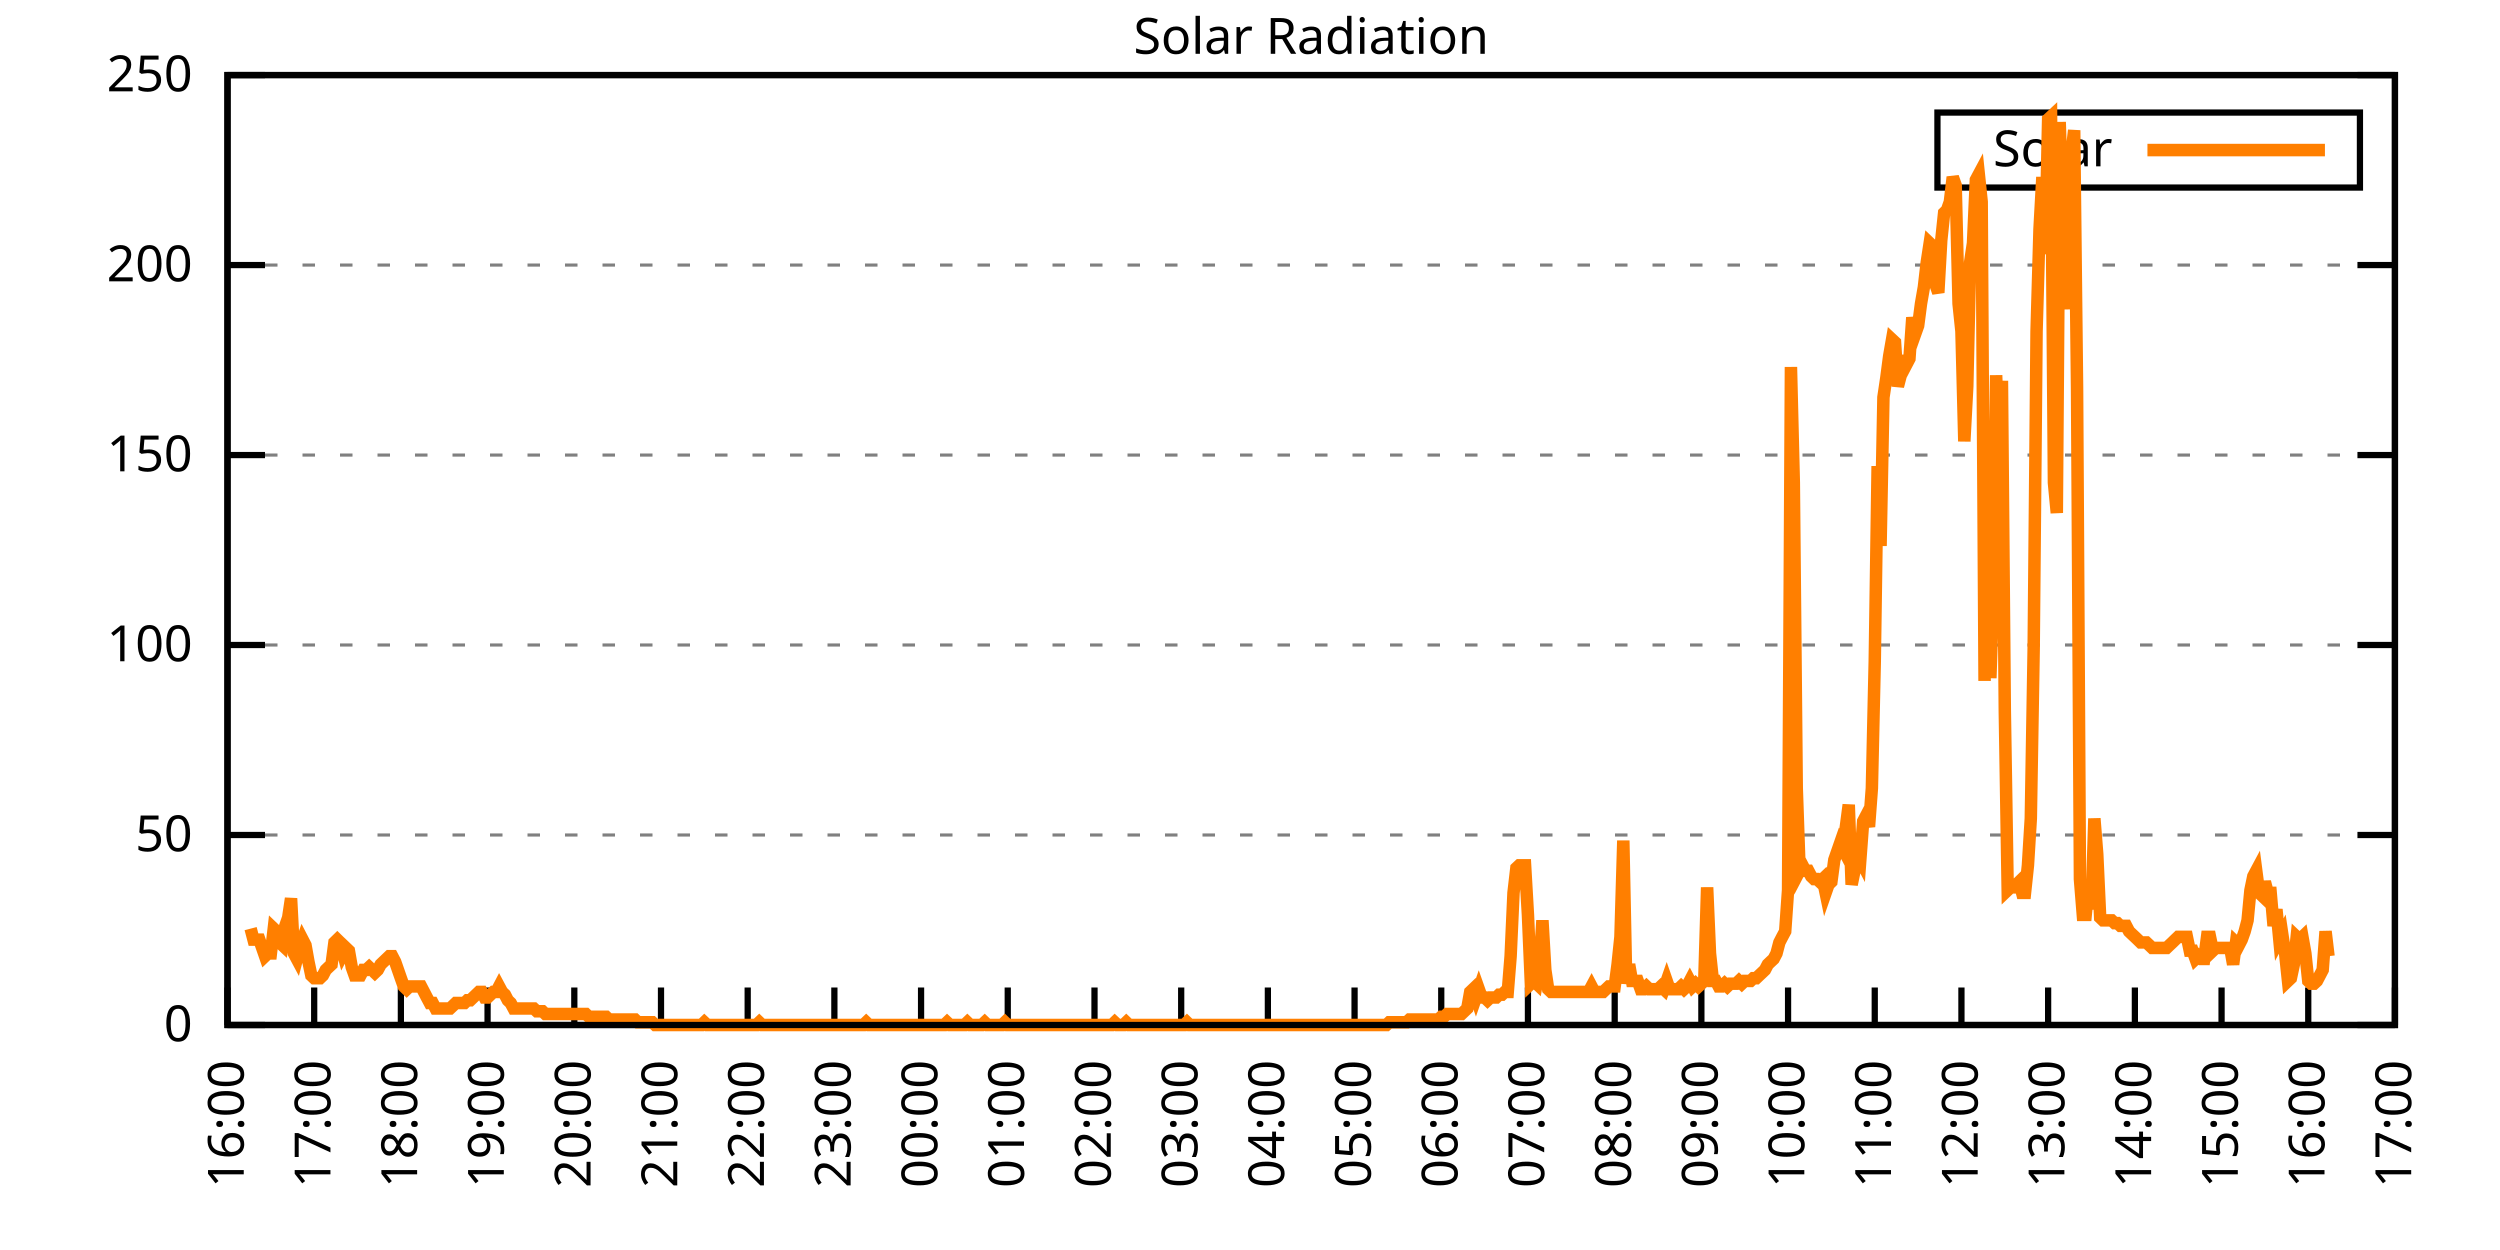
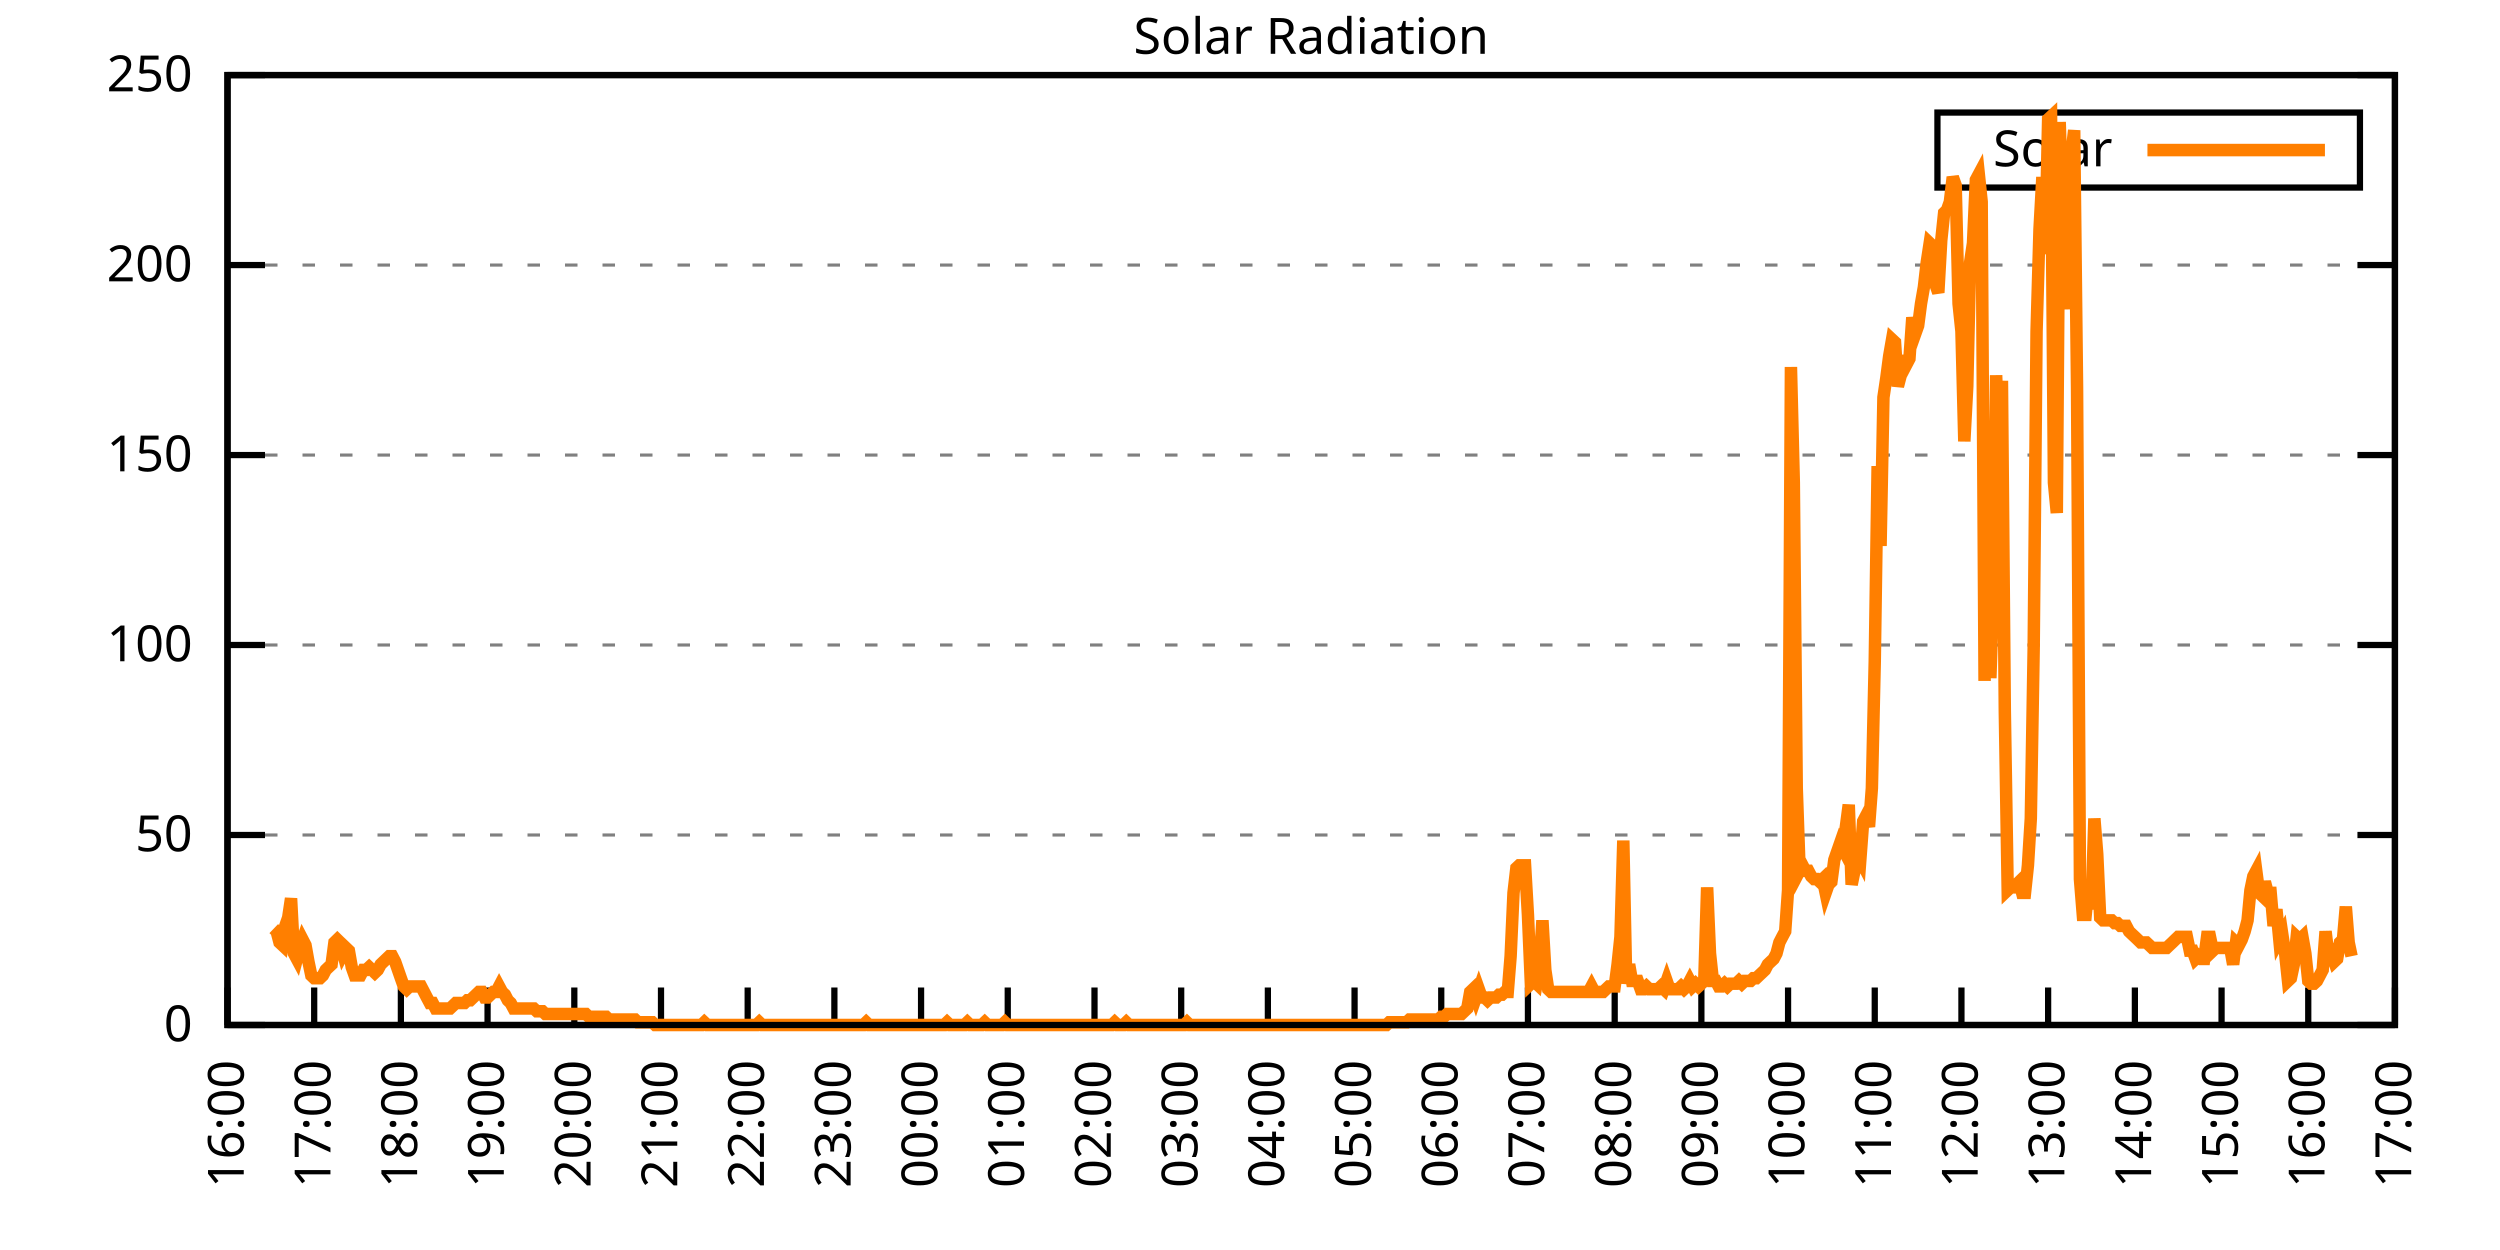
<svg xmlns="http://www.w3.org/2000/svg" xmlns:xlink="http://www.w3.org/1999/xlink" width="400" height="200" viewBox="0 0 400 200">
  <g id="gnuplot_canvas">
    <rect x="0" y="0" width="400" height="200" fill="none" />
    <defs>
      <circle id="gpDot" r="0.5" stroke-width="0.5" stroke="currentColor" />
      <path id="gpPt0" stroke-width="0.333" stroke="currentColor" d="M-1,0 h2 M0,-1 v2" />
      <path id="gpPt1" stroke-width="0.333" stroke="currentColor" d="M-1,-1 L1,1 M1,-1 L-1,1" />
      <path id="gpPt2" stroke-width="0.333" stroke="currentColor" d="M-1,0 L1,0 M0,-1 L0,1 M-1,-1 L1,1 M-1,1 L1,-1" />
      <rect id="gpPt3" stroke-width="0.333" stroke="currentColor" x="-1" y="-1" width="2" height="2" />
      <rect id="gpPt4" stroke-width="0.333" stroke="currentColor" fill="currentColor" x="-1" y="-1" width="2" height="2" />
      <circle id="gpPt5" stroke-width="0.333" stroke="currentColor" cx="0" cy="0" r="1" />
      <use xlink:href="#gpPt5" id="gpPt6" fill="currentColor" stroke="none" />
      <path id="gpPt7" stroke-width="0.333" stroke="currentColor" d="M0,-1.33 L-1.33,0.67 L1.33,0.67 z" />
      <use xlink:href="#gpPt7" id="gpPt8" fill="currentColor" stroke="none" />
      <use xlink:href="#gpPt7" id="gpPt9" stroke="currentColor" transform="rotate(180)" />
      <use xlink:href="#gpPt9" id="gpPt10" fill="currentColor" stroke="none" />
      <use xlink:href="#gpPt3" id="gpPt11" stroke="currentColor" transform="rotate(45)" />
      <use xlink:href="#gpPt11" id="gpPt12" fill="currentColor" stroke="none" />
      <path id="gpPt13" stroke-width="0.333" stroke="currentColor" d="M0,1.330 L1.265,0.411 L0.782,-1.067 L-0.782,-1.076 L-1.265,0.411 z" />
      <use xlink:href="#gpPt13" id="gpPt14" fill="currentColor" stroke="none" />
      <filter id="textbox" filterUnits="objectBoundingBox" x="0" y="0" height="1" width="1">
        <feFlood flood-color="white" flood-opacity="1" result="bgnd" />
        <feComposite in="SourceGraphic" in2="bgnd" operator="atop" />
      </filter>
      <filter id="greybox" filterUnits="objectBoundingBox" x="0" y="0" height="1" width="1">
        <feFlood flood-color="lightgrey" flood-opacity="1" result="grey" />
        <feComposite in="SourceGraphic" in2="grey" operator="atop" />
      </filter>
    </defs>
    <g fill="none" color="white" stroke="currentColor" stroke-width="1.00" stroke-linecap="butt" stroke-linejoin="miter">
</g>
    <g fill="none" color="black" stroke="currentColor" stroke-width="1.00" stroke-linecap="butt" stroke-linejoin="miter">
      <g stroke="none" shape-rendering="crispEdges">
        <polygon fill="rgb(255, 255, 255)" points="36.40,164.00 383.18,164.00 383.18,12.02 36.40,12.02 " />
      </g>
    </g>
    <g fill="none" color="black" stroke="currentColor" stroke-width="1.00" stroke-linecap="butt" stroke-linejoin="miter">
</g>
    <g fill="none" color="black" stroke="black" stroke-width="0.50" stroke-linecap="butt" stroke-linejoin="miter">
</g>
    <g fill="none" color="gray" stroke="currentColor" stroke-width="0.50" stroke-linecap="butt" stroke-linejoin="miter">
      <path stroke="gray" stroke-dasharray="2,4" class="gridline" d="M36.40,164.00 L383.19,164.00  " />
    </g>
    <g fill="none" color="gray" stroke="gray" stroke-width="1.00" stroke-linecap="butt" stroke-linejoin="miter">
</g>
    <g fill="none" color="black" stroke="currentColor" stroke-width="1.00" stroke-linecap="butt" stroke-linejoin="miter">
      <path stroke="black" d="M36.40,164.00 L42.40,164.00 M383.19,164.00 L377.19,164.00  " />
      <g transform="translate(30.80,166.60)" stroke="none" fill="black" font-family="Sans" font-size="8.00" text-anchor="end">
        <text>
          <tspan font-family="Sans"> 0</tspan>
        </text>
      </g>
    </g>
    <g fill="none" color="black" stroke="currentColor" stroke-width="1.00" stroke-linecap="butt" stroke-linejoin="miter">
</g>
    <g fill="none" color="black" stroke="black" stroke-width="0.50" stroke-linecap="butt" stroke-linejoin="miter">
</g>
    <g fill="none" color="gray" stroke="currentColor" stroke-width="0.50" stroke-linecap="butt" stroke-linejoin="miter">
      <path stroke="gray" stroke-dasharray="2,4" class="gridline" d="M36.40,133.60 L383.19,133.60  " />
    </g>
    <g fill="none" color="gray" stroke="gray" stroke-width="1.00" stroke-linecap="butt" stroke-linejoin="miter">
</g>
    <g fill="none" color="black" stroke="currentColor" stroke-width="1.00" stroke-linecap="butt" stroke-linejoin="miter">
      <path stroke="black" d="M36.40,133.60 L42.40,133.60 M383.19,133.60 L377.19,133.60  " />
      <g transform="translate(30.80,136.20)" stroke="none" fill="black" font-family="Sans" font-size="8.00" text-anchor="end">
        <text>
          <tspan font-family="Sans"> 50</tspan>
        </text>
      </g>
    </g>
    <g fill="none" color="black" stroke="currentColor" stroke-width="1.00" stroke-linecap="butt" stroke-linejoin="miter">
</g>
    <g fill="none" color="black" stroke="black" stroke-width="0.50" stroke-linecap="butt" stroke-linejoin="miter">
</g>
    <g fill="none" color="gray" stroke="currentColor" stroke-width="0.50" stroke-linecap="butt" stroke-linejoin="miter">
      <path stroke="gray" stroke-dasharray="2,4" class="gridline" d="M36.40,103.20 L383.19,103.20  " />
    </g>
    <g fill="none" color="gray" stroke="gray" stroke-width="1.00" stroke-linecap="butt" stroke-linejoin="miter">
</g>
    <g fill="none" color="black" stroke="currentColor" stroke-width="1.00" stroke-linecap="butt" stroke-linejoin="miter">
      <path stroke="black" d="M36.40,103.20 L42.40,103.20 M383.19,103.20 L377.19,103.20  " />
      <g transform="translate(30.80,105.80)" stroke="none" fill="black" font-family="Sans" font-size="8.00" text-anchor="end">
        <text>
          <tspan font-family="Sans"> 100</tspan>
        </text>
      </g>
    </g>
    <g fill="none" color="black" stroke="currentColor" stroke-width="1.00" stroke-linecap="butt" stroke-linejoin="miter">
</g>
    <g fill="none" color="black" stroke="black" stroke-width="0.50" stroke-linecap="butt" stroke-linejoin="miter">
</g>
    <g fill="none" color="gray" stroke="currentColor" stroke-width="0.50" stroke-linecap="butt" stroke-linejoin="miter">
      <path stroke="gray" stroke-dasharray="2,4" class="gridline" d="M36.40,72.81 L383.19,72.81  " />
    </g>
    <g fill="none" color="gray" stroke="gray" stroke-width="1.00" stroke-linecap="butt" stroke-linejoin="miter">
</g>
    <g fill="none" color="black" stroke="currentColor" stroke-width="1.00" stroke-linecap="butt" stroke-linejoin="miter">
      <path stroke="black" d="M36.40,72.81 L42.40,72.81 M383.19,72.81 L377.19,72.81  " />
      <g transform="translate(30.80,75.41)" stroke="none" fill="black" font-family="Sans" font-size="8.00" text-anchor="end">
        <text>
          <tspan font-family="Sans"> 150</tspan>
        </text>
      </g>
    </g>
    <g fill="none" color="black" stroke="currentColor" stroke-width="1.00" stroke-linecap="butt" stroke-linejoin="miter">
</g>
    <g fill="none" color="black" stroke="black" stroke-width="0.50" stroke-linecap="butt" stroke-linejoin="miter">
</g>
    <g fill="none" color="gray" stroke="currentColor" stroke-width="0.50" stroke-linecap="butt" stroke-linejoin="miter">
      <path stroke="gray" stroke-dasharray="2,4" class="gridline" d="M36.40,42.41 L383.19,42.41  " />
    </g>
    <g fill="none" color="gray" stroke="gray" stroke-width="1.00" stroke-linecap="butt" stroke-linejoin="miter">
</g>
    <g fill="none" color="black" stroke="currentColor" stroke-width="1.00" stroke-linecap="butt" stroke-linejoin="miter">
      <path stroke="black" d="M36.40,42.41 L42.40,42.41 M383.19,42.41 L377.19,42.41  " />
      <g transform="translate(30.80,45.01)" stroke="none" fill="black" font-family="Sans" font-size="8.00" text-anchor="end">
        <text>
          <tspan font-family="Sans"> 200</tspan>
        </text>
      </g>
    </g>
    <g fill="none" color="black" stroke="currentColor" stroke-width="1.00" stroke-linecap="butt" stroke-linejoin="miter">
</g>
    <g fill="none" color="black" stroke="black" stroke-width="0.50" stroke-linecap="butt" stroke-linejoin="miter">
</g>
    <g fill="none" color="gray" stroke="currentColor" stroke-width="0.50" stroke-linecap="butt" stroke-linejoin="miter">
      <path stroke="gray" stroke-dasharray="2,4" class="gridline" d="M36.40,12.01 L383.19,12.01  " />
    </g>
    <g fill="none" color="gray" stroke="gray" stroke-width="1.00" stroke-linecap="butt" stroke-linejoin="miter">
</g>
    <g fill="none" color="black" stroke="currentColor" stroke-width="1.00" stroke-linecap="butt" stroke-linejoin="miter">
      <path stroke="black" d="M36.40,12.01 L42.40,12.01 M383.19,12.01 L377.19,12.01  " />
      <g transform="translate(30.80,14.61)" stroke="none" fill="black" font-family="Sans" font-size="8.00" text-anchor="end">
        <text>
          <tspan font-family="Sans"> 250</tspan>
        </text>
      </g>
    </g>
    <g fill="none" color="black" stroke="currentColor" stroke-width="1.00" stroke-linecap="butt" stroke-linejoin="miter">
      <path stroke="black" d="M36.40,164.00 L36.40,158.00  " />
      <g transform="translate(39.00,169.60) rotate(270.00)" stroke="none" fill="black" font-family="Sans" font-size="8.00" text-anchor="end">
        <text>
          <tspan font-family="Sans">16:00</tspan>
        </text>
      </g>
    </g>
    <g fill="none" color="black" stroke="currentColor" stroke-width="1.00" stroke-linecap="butt" stroke-linejoin="miter">
      <path stroke="black" d="M50.27,164.00 L50.27,158.00  " />
      <g transform="translate(52.87,169.60) rotate(270.00)" stroke="none" fill="black" font-family="Sans" font-size="8.00" text-anchor="end">
        <text>
          <tspan font-family="Sans">17:00</tspan>
        </text>
      </g>
    </g>
    <g fill="none" color="black" stroke="currentColor" stroke-width="1.00" stroke-linecap="butt" stroke-linejoin="miter">
      <path stroke="black" d="M64.14,164.00 L64.14,158.00  " />
      <g transform="translate(66.74,169.60) rotate(270.00)" stroke="none" fill="black" font-family="Sans" font-size="8.00" text-anchor="end">
        <text>
          <tspan font-family="Sans">18:00</tspan>
        </text>
      </g>
    </g>
    <g fill="none" color="black" stroke="currentColor" stroke-width="1.00" stroke-linecap="butt" stroke-linejoin="miter">
      <path stroke="black" d="M78.01,164.00 L78.01,158.00  " />
      <g transform="translate(80.61,169.60) rotate(270.00)" stroke="none" fill="black" font-family="Sans" font-size="8.00" text-anchor="end">
        <text>
          <tspan font-family="Sans">19:00</tspan>
        </text>
      </g>
    </g>
    <g fill="none" color="black" stroke="currentColor" stroke-width="1.00" stroke-linecap="butt" stroke-linejoin="miter">
      <path stroke="black" d="M91.89,164.00 L91.89,158.00  " />
      <g transform="translate(94.49,169.60) rotate(270.00)" stroke="none" fill="black" font-family="Sans" font-size="8.00" text-anchor="end">
        <text>
          <tspan font-family="Sans">20:00</tspan>
        </text>
      </g>
    </g>
    <g fill="none" color="black" stroke="currentColor" stroke-width="1.00" stroke-linecap="butt" stroke-linejoin="miter">
      <path stroke="black" d="M105.76,164.00 L105.76,158.00  " />
      <g transform="translate(108.36,169.60) rotate(270.00)" stroke="none" fill="black" font-family="Sans" font-size="8.00" text-anchor="end">
        <text>
          <tspan font-family="Sans">21:00</tspan>
        </text>
      </g>
    </g>
    <g fill="none" color="black" stroke="currentColor" stroke-width="1.00" stroke-linecap="butt" stroke-linejoin="miter">
      <path stroke="black" d="M119.63,164.00 L119.63,158.00  " />
      <g transform="translate(122.23,169.60) rotate(270.00)" stroke="none" fill="black" font-family="Sans" font-size="8.00" text-anchor="end">
        <text>
          <tspan font-family="Sans">22:00</tspan>
        </text>
      </g>
    </g>
    <g fill="none" color="black" stroke="currentColor" stroke-width="1.00" stroke-linecap="butt" stroke-linejoin="miter">
      <path stroke="black" d="M133.50,164.00 L133.50,158.00  " />
      <g transform="translate(136.10,169.60) rotate(270.00)" stroke="none" fill="black" font-family="Sans" font-size="8.00" text-anchor="end">
        <text>
          <tspan font-family="Sans">23:00</tspan>
        </text>
      </g>
    </g>
    <g fill="none" color="black" stroke="currentColor" stroke-width="1.00" stroke-linecap="butt" stroke-linejoin="miter">
      <path stroke="black" d="M147.37,164.00 L147.37,158.00  " />
      <g transform="translate(149.97,169.60) rotate(270.00)" stroke="none" fill="black" font-family="Sans" font-size="8.00" text-anchor="end">
        <text>
          <tspan font-family="Sans">00:00</tspan>
        </text>
      </g>
    </g>
    <g fill="none" color="black" stroke="currentColor" stroke-width="1.00" stroke-linecap="butt" stroke-linejoin="miter">
      <path stroke="black" d="M161.24,164.00 L161.24,158.00  " />
      <g transform="translate(163.84,169.60) rotate(270.00)" stroke="none" fill="black" font-family="Sans" font-size="8.00" text-anchor="end">
        <text>
          <tspan font-family="Sans">01:00</tspan>
        </text>
      </g>
    </g>
    <g fill="none" color="black" stroke="currentColor" stroke-width="1.00" stroke-linecap="butt" stroke-linejoin="miter">
      <path stroke="black" d="M175.12,164.00 L175.12,158.00  " />
      <g transform="translate(177.72,169.60) rotate(270.00)" stroke="none" fill="black" font-family="Sans" font-size="8.00" text-anchor="end">
        <text>
          <tspan font-family="Sans">02:00</tspan>
        </text>
      </g>
    </g>
    <g fill="none" color="black" stroke="currentColor" stroke-width="1.00" stroke-linecap="butt" stroke-linejoin="miter">
      <path stroke="black" d="M188.99,164.00 L188.99,158.00  " />
      <g transform="translate(191.59,169.60) rotate(270.00)" stroke="none" fill="black" font-family="Sans" font-size="8.00" text-anchor="end">
        <text>
          <tspan font-family="Sans">03:00</tspan>
        </text>
      </g>
    </g>
    <g fill="none" color="black" stroke="currentColor" stroke-width="1.00" stroke-linecap="butt" stroke-linejoin="miter">
      <path stroke="black" d="M202.86,164.00 L202.86,158.00  " />
      <g transform="translate(205.46,169.60) rotate(270.00)" stroke="none" fill="black" font-family="Sans" font-size="8.00" text-anchor="end">
        <text>
          <tspan font-family="Sans">04:00</tspan>
        </text>
      </g>
    </g>
    <g fill="none" color="black" stroke="currentColor" stroke-width="1.00" stroke-linecap="butt" stroke-linejoin="miter">
      <path stroke="black" d="M216.73,164.00 L216.73,158.00  " />
      <g transform="translate(219.33,169.60) rotate(270.00)" stroke="none" fill="black" font-family="Sans" font-size="8.00" text-anchor="end">
        <text>
          <tspan font-family="Sans">05:00</tspan>
        </text>
      </g>
    </g>
    <g fill="none" color="black" stroke="currentColor" stroke-width="1.00" stroke-linecap="butt" stroke-linejoin="miter">
      <path stroke="black" d="M230.60,164.00 L230.60,158.00  " />
      <g transform="translate(233.20,169.60) rotate(270.00)" stroke="none" fill="black" font-family="Sans" font-size="8.00" text-anchor="end">
        <text>
          <tspan font-family="Sans">06:00</tspan>
        </text>
      </g>
    </g>
    <g fill="none" color="black" stroke="currentColor" stroke-width="1.00" stroke-linecap="butt" stroke-linejoin="miter">
      <path stroke="black" d="M244.47,164.00 L244.47,158.00  " />
      <g transform="translate(247.07,169.60) rotate(270.00)" stroke="none" fill="black" font-family="Sans" font-size="8.00" text-anchor="end">
        <text>
          <tspan font-family="Sans">07:00</tspan>
        </text>
      </g>
    </g>
    <g fill="none" color="black" stroke="currentColor" stroke-width="1.00" stroke-linecap="butt" stroke-linejoin="miter">
      <path stroke="black" d="M258.35,164.00 L258.35,158.00  " />
      <g transform="translate(260.95,169.60) rotate(270.00)" stroke="none" fill="black" font-family="Sans" font-size="8.00" text-anchor="end">
        <text>
          <tspan font-family="Sans">08:00</tspan>
        </text>
      </g>
    </g>
    <g fill="none" color="black" stroke="currentColor" stroke-width="1.00" stroke-linecap="butt" stroke-linejoin="miter">
      <path stroke="black" d="M272.22,164.00 L272.22,158.00  " />
      <g transform="translate(274.82,169.60) rotate(270.00)" stroke="none" fill="black" font-family="Sans" font-size="8.00" text-anchor="end">
        <text>
          <tspan font-family="Sans">09:00</tspan>
        </text>
      </g>
    </g>
    <g fill="none" color="black" stroke="currentColor" stroke-width="1.00" stroke-linecap="butt" stroke-linejoin="miter">
      <path stroke="black" d="M286.09,164.00 L286.09,158.00  " />
      <g transform="translate(288.69,169.60) rotate(270.00)" stroke="none" fill="black" font-family="Sans" font-size="8.00" text-anchor="end">
        <text>
          <tspan font-family="Sans">10:00</tspan>
        </text>
      </g>
    </g>
    <g fill="none" color="black" stroke="currentColor" stroke-width="1.00" stroke-linecap="butt" stroke-linejoin="miter">
      <path stroke="black" d="M299.96,164.00 L299.96,158.00  " />
      <g transform="translate(302.56,169.60) rotate(270.00)" stroke="none" fill="black" font-family="Sans" font-size="8.00" text-anchor="end">
        <text>
          <tspan font-family="Sans">11:00</tspan>
        </text>
      </g>
    </g>
    <g fill="none" color="black" stroke="currentColor" stroke-width="1.00" stroke-linecap="butt" stroke-linejoin="miter">
      <path stroke="black" d="M313.83,164.00 L313.83,158.00  " />
      <g transform="translate(316.43,169.60) rotate(270.00)" stroke="none" fill="black" font-family="Sans" font-size="8.00" text-anchor="end">
        <text>
          <tspan font-family="Sans">12:00</tspan>
        </text>
      </g>
    </g>
    <g fill="none" color="black" stroke="currentColor" stroke-width="1.00" stroke-linecap="butt" stroke-linejoin="miter">
      <path stroke="black" d="M327.70,164.00 L327.70,158.00  " />
      <g transform="translate(330.30,169.60) rotate(270.00)" stroke="none" fill="black" font-family="Sans" font-size="8.00" text-anchor="end">
        <text>
          <tspan font-family="Sans">13:00</tspan>
        </text>
      </g>
    </g>
    <g fill="none" color="black" stroke="currentColor" stroke-width="1.00" stroke-linecap="butt" stroke-linejoin="miter">
      <path stroke="black" d="M341.58,164.00 L341.58,158.00  " />
      <g transform="translate(344.18,169.60) rotate(270.00)" stroke="none" fill="black" font-family="Sans" font-size="8.00" text-anchor="end">
        <text>
          <tspan font-family="Sans">14:00</tspan>
        </text>
      </g>
    </g>
    <g fill="none" color="black" stroke="currentColor" stroke-width="1.00" stroke-linecap="butt" stroke-linejoin="miter">
      <path stroke="black" d="M355.45,164.00 L355.45,158.00  " />
      <g transform="translate(358.05,169.60) rotate(270.00)" stroke="none" fill="black" font-family="Sans" font-size="8.00" text-anchor="end">
        <text>
          <tspan font-family="Sans">15:00</tspan>
        </text>
      </g>
    </g>
    <g fill="none" color="black" stroke="currentColor" stroke-width="1.00" stroke-linecap="butt" stroke-linejoin="miter">
      <path stroke="black" d="M369.32,164.00 L369.32,158.00  " />
      <g transform="translate(371.92,169.60) rotate(270.00)" stroke="none" fill="black" font-family="Sans" font-size="8.00" text-anchor="end">
        <text>
          <tspan font-family="Sans">16:00</tspan>
        </text>
      </g>
    </g>
    <g fill="none" color="black" stroke="currentColor" stroke-width="1.00" stroke-linecap="butt" stroke-linejoin="miter">
      <path stroke="black" d="M383.19,164.00 L383.19,158.00  " />
      <g transform="translate(385.79,169.60) rotate(270.00)" stroke="none" fill="black" font-family="Sans" font-size="8.00" text-anchor="end">
        <text>
          <tspan font-family="Sans">17:00</tspan>
        </text>
      </g>
    </g>
    <g fill="none" color="black" stroke="currentColor" stroke-width="1.00" stroke-linecap="butt" stroke-linejoin="miter">
</g>
    <g fill="none" color="black" stroke="currentColor" stroke-width="1.00" stroke-linecap="butt" stroke-linejoin="miter">
      <path stroke="black" d="M36.40,12.01 L36.40,164.00 L383.19,164.00 L383.19,12.01 L36.40,12.01 Z  " />
    </g>
    <g fill="none" color="black" stroke="currentColor" stroke-width="1.00" stroke-linecap="butt" stroke-linejoin="miter">
</g>
    <g fill="none" color="black" stroke="currentColor" stroke-width="1.00" stroke-linecap="butt" stroke-linejoin="miter">
      <path stroke="black" d="M309.99,30.01 L309.99,18.01 L377.59,18.01 L377.59,30.01 L309.99,30.01 Z  " />
    </g>
    <g id="Solar_Radiation_plot_1">
      <g fill="none" color="white" stroke="black" stroke-width="2.00" stroke-linecap="butt" stroke-linejoin="miter">
</g>
      <g fill="none" color="black" stroke="currentColor" stroke-width="2.00" stroke-linecap="butt" stroke-linejoin="miter">
        <g transform="translate(337.99,26.61)" stroke="none" fill="black" font-family="Sans" font-size="8.00" text-anchor="end">
          <text>
            <tspan font-family="Sans">Solar</tspan>
          </text>
        </g>
      </g>
      <g fill="none" color="black" stroke="currentColor" stroke-width="2.00" stroke-linecap="butt" stroke-linejoin="miter">
-         <path stroke="rgb(255, 127,   0)" d="M343.59,24.01 L371.99,24.01 M40.10,148.58 L40.56,150.34 L41.02,150.34 L41.49,150.34 L41.95,151.67 L42.41,152.99   L42.87,152.55 L43.34,152.55 L43.80,148.58 L44.26,149.02 L44.72,150.79 L45.19,151.23 L45.65,148.14 L46.11,146.82   L46.57,143.74 L47.03,152.55 L47.50,153.43 L47.96,151.67 L48.42,150.34 L48.88,151.23 L49.35,153.87 L49.81,156.07   L50.27,156.51 L50.73,156.51 L51.20,156.51 L51.66,156.07 L52.12,155.19 L52.58,154.75 L53.05,154.31 L53.51,150.79   L53.97,150.34 L54.43,150.79 L54.90,152.55 L55.36,151.67 L55.82,152.11 L56.28,154.75 L56.75,156.07 L57.21,156.07   L57.67,156.07 L58.13,155.19 L58.59,155.19 L59.06,154.75 L59.52,155.19 L59.98,155.63 L60.44,155.19 L60.91,154.31   L61.37,153.87 L61.83,153.43 L62.29,152.99 L62.76,152.99 L63.22,153.87 L63.68,155.19 L64.14,156.51 L64.61,157.83   L65.07,158.27 L65.53,157.83 L65.99,157.83 L66.46,157.83 L66.92,157.83 L67.38,157.83 L67.84,158.71 L68.30,159.60   L68.77,160.48 L69.23,160.48 L69.69,161.36 L70.15,161.36 L70.62,161.36 L71.08,161.36 L71.54,161.36 L72.00,161.36   L72.47,160.92 L72.93,160.48 L73.39,160.48 L73.85,160.48 L74.32,160.48 L74.78,160.04 L75.24,160.04 L75.70,159.60   L76.17,159.15 L76.63,158.71 L77.09,158.71 L77.55,159.60 L78.01,159.60 L78.48,159.15 L78.94,158.71 L79.40,158.71   L79.86,157.83 L80.33,158.71 L80.79,159.15 L81.25,160.04 L81.71,160.48 L82.18,161.36 L82.64,161.36 L83.10,161.36   L83.56,161.36 L84.03,161.36 L84.49,161.36 L84.95,161.36 L85.41,161.36 L85.88,161.80 L86.34,161.80 L86.80,161.80   L87.26,162.24 L87.72,162.24 L88.19,162.24 L88.65,162.24 L89.11,162.24 L89.57,162.24 L90.04,162.24 L90.50,162.24   L90.96,162.24 L91.42,162.24 L91.89,162.24 L92.35,162.24 L92.81,162.24 L93.27,162.24 L93.74,162.24 L94.20,162.68   L94.66,162.68 L95.12,162.68 L95.59,162.68 L96.05,162.68 L96.51,162.68 L96.97,162.68 L97.44,163.12 L97.90,163.12   L98.36,163.12 L98.82,163.12 L99.28,163.12 L99.75,163.12 L100.21,163.12 L100.67,163.12 L101.13,163.12 L101.60,163.12   L102.06,163.56 L102.52,163.56 L102.98,163.56 L103.45,163.56 L103.91,163.56 L104.37,163.56 L104.83,164.00 L105.30,164.00   L105.76,164.00 L106.22,164.00 L106.68,164.00 L107.15,164.00 L107.61,164.00 L108.07,164.00 L108.53,164.00 L108.99,164.00   L109.46,164.00 L109.92,164.00 L110.38,164.00 L110.84,164.00 L111.31,164.00 L111.77,164.00 L112.23,164.00 L112.69,163.56   L113.16,164.00 L113.62,164.00 L114.08,164.00 L114.54,164.00 L115.01,164.00 L115.47,164.00 L115.93,164.00 L116.39,164.00   L116.86,164.00 L117.32,164.00 L117.78,164.00 L118.24,164.00 L118.70,164.00 L119.17,164.00 L119.63,164.00 L120.09,164.00   L120.55,164.00 L121.02,164.00 L121.48,163.56 L121.94,164.00 L122.40,164.00 L122.87,164.00 L123.33,164.00 L123.79,164.00   L124.25,164.00 L124.72,164.00 L125.18,164.00 L125.64,164.00 L126.10,164.00 L126.57,164.00 L127.03,164.00 L127.49,164.00   L127.95,164.00 L128.41,164.00 L128.88,164.00 L129.34,164.00 L129.80,164.00 L130.26,164.00 L130.73,164.00 L131.19,164.00   L131.65,164.00 L132.11,164.00 L132.58,164.00 L133.04,164.00 L133.50,164.00 L133.96,164.00 L134.43,164.00 L134.89,164.00   L135.35,164.00 L135.81,164.00 L136.28,164.00 L136.74,164.00 L137.20,164.00 L137.66,164.00 L138.13,164.00 L138.59,163.56   L139.05,164.00 L139.51,164.00 L139.97,164.00 L140.44,164.00 L140.90,164.00 L141.36,164.00 L141.82,164.00 L142.29,164.00   L142.75,164.00 L143.21,164.00 L143.67,164.00 L144.14,164.00 L144.60,164.00 L145.06,164.00 L145.52,164.00 L145.99,164.00   L146.45,164.00 L146.91,164.00 L147.37,164.00 L147.84,164.00 L148.30,164.00 L148.76,164.00 L149.22,164.00 L149.68,164.00   L150.15,164.00 L150.61,164.00 L151.07,164.00 L151.53,163.56 L152.00,164.00 L152.46,164.00 L152.92,164.00 L153.38,164.00   L153.85,164.00 L154.31,164.00 L154.77,163.56 L155.23,164.00 L155.70,164.00 L156.16,164.00 L156.62,164.00 L157.08,164.00   L157.55,163.56 L158.01,164.00 L158.47,164.00 L158.93,164.00 L159.39,164.00 L159.86,164.00 L160.32,164.00 L160.78,163.56   L161.24,164.00 L161.71,164.00 L162.17,164.00 L162.63,164.00 L163.09,164.00 L163.56,164.00 L164.02,164.00 L164.48,164.00   L164.94,164.00 L165.41,164.00 L165.87,164.00 L166.33,164.00 L166.79,164.00 L167.26,164.00 L167.72,164.00 L168.18,164.00   L168.64,164.00 L169.10,164.00 L169.57,164.00 L170.03,164.00 L170.49,164.00 L170.95,164.00 L171.42,164.00 L171.88,164.00   L172.34,164.00 L172.80,164.00 L173.27,164.00 L173.73,164.00 L174.19,164.00 L174.65,164.00 L175.12,164.00 L175.58,164.00   L176.04,164.00 L176.50,164.00 L176.97,164.00 L177.43,164.00 L177.89,164.00 L178.35,163.56 L178.82,164.00 L179.28,164.00   L179.74,164.00 L180.20,163.56 L180.66,164.00 L181.13,164.00 L181.59,164.00 L182.05,164.00 L182.51,164.00 L182.98,164.00   L183.44,164.00 L183.90,164.00 L184.36,164.00 L184.83,164.00 L185.29,164.00 L185.75,164.00 L186.21,164.00 L186.68,164.00   L187.14,164.00 L187.60,164.00 L188.06,164.00 L188.53,164.00 L188.99,164.00 L189.45,164.00 L189.91,163.56 L190.37,164.00   L190.84,164.00 L191.30,164.00 L191.76,164.00 L192.22,164.00 L192.69,164.00 L193.15,164.00 L193.61,164.00 L194.07,164.00   L194.54,164.00 L195.00,164.00 L195.46,164.00 L195.92,164.00 L196.39,164.00 L196.85,164.00 L197.31,164.00 L197.77,164.00   L198.24,164.00 L198.70,164.00 L199.16,164.00 L199.62,164.00 L200.08,164.00 L200.55,164.00 L201.01,164.00 L201.47,164.00   L201.93,164.00 L202.40,164.00 L202.86,164.00 L203.32,164.00 L203.78,164.00 L204.25,164.00 L204.71,164.00 L205.17,164.00   L205.63,164.00 L206.10,164.00 L206.56,164.00 L207.02,164.00 L207.48,164.00 L207.95,164.00 L208.41,164.00 L208.87,164.00   L209.33,164.00 L209.80,164.00 L210.26,164.00 L210.72,164.00 L211.18,164.00 L211.64,164.00 L212.11,164.00 L212.57,164.00   L213.03,164.00 L213.49,164.00 L213.96,164.00 L214.42,164.00 L214.88,164.00 L215.34,164.00 L215.81,164.00 L216.27,164.00   L216.73,164.00 L217.19,164.00 L217.66,164.00 L218.12,164.00 L218.58,164.00 L219.04,164.00 L219.51,164.00 L219.97,164.00   L220.43,164.00 L220.89,164.00 L221.35,164.00 L221.82,164.00 L222.28,163.56 L222.74,163.56 L223.20,163.56 L223.67,163.56   L224.13,163.56 L224.59,163.56 L225.05,163.56 L225.52,163.12 L225.98,163.12 L226.44,163.12 L226.90,163.12 L227.37,163.12   L227.83,163.12 L228.29,163.12 L228.75,163.12 L229.22,163.12 L229.68,163.12 L230.14,163.12 L230.60,162.68 L231.06,162.68   L231.53,162.24 L231.99,162.24 L232.45,162.24 L232.91,162.24 L233.38,162.24 L233.84,162.24 L234.30,161.80 L234.76,161.36   L235.23,158.71 L235.69,158.27 L236.15,159.60 L236.61,158.27 L237.08,159.60 L237.54,159.60 L238.00,160.04 L238.46,159.60   L238.93,159.60 L239.39,159.60 L239.85,159.15 L240.31,159.15 L240.77,158.71 L241.24,158.71 L241.70,152.99 L242.16,142.86   L242.62,138.89 L243.09,138.45 L243.55,138.45 L244.01,138.45 L244.47,146.38 L244.94,157.39 L245.40,156.95 L245.86,157.39   L246.32,154.75 L246.79,147.26 L247.25,155.19 L247.71,158.27 L248.17,158.71 L248.64,158.71 L249.10,158.71 L249.56,158.71   L250.02,158.71 L250.49,158.71 L250.95,158.71 L251.41,158.71 L251.87,158.71 L252.33,158.71 L252.80,158.71 L253.26,158.71   L253.72,158.71 L254.18,158.71 L254.65,157.83 L255.11,158.71 L255.57,158.71 L256.03,158.71 L256.50,158.71 L256.96,158.27   L257.42,157.83 L257.88,157.83 L258.35,157.83 L258.81,154.31 L259.27,149.90 L259.73,134.49 L260.20,157.39 L260.66,154.31   L261.12,156.95 L261.58,156.95 L262.04,156.95 L262.51,158.27 L262.97,158.27 L263.43,157.83 L263.89,158.27 L264.36,158.27   L264.82,158.27 L265.28,158.27 L265.74,157.83 L266.21,158.27 L266.67,156.95 L267.13,158.27 L267.59,158.27 L268.06,158.27   L268.52,158.27 L268.98,157.83 L269.44,158.27 L269.91,157.83 L270.37,156.95 L270.83,157.83 L271.29,157.39 L271.75,157.83   L272.22,157.39 L272.68,156.95 L273.14,141.98 L273.60,152.55 L274.07,156.95 L274.53,156.95 L274.99,157.83 L275.45,157.83   L275.92,157.39 L276.38,157.83 L276.84,157.39 L277.30,157.39 L277.77,157.39 L278.23,156.95 L278.69,157.39 L279.15,156.95   L279.62,156.95 L280.08,156.95 L280.54,156.51 L281.00,156.51 L281.46,156.07 L281.93,155.63 L282.39,155.19 L282.85,154.31   L283.31,153.87 L283.78,153.43 L284.24,152.55 L284.70,150.79 L285.16,149.90 L285.63,149.02 L286.09,142.42 L286.55,58.72   L287.01,77.22 L287.48,126.12 L287.94,139.33 L288.40,138.45 L288.86,139.33 L289.33,139.33 L289.79,140.21 L290.25,140.65   L290.71,140.65 L291.18,141.09 L291.64,140.65 L292.10,142.86 L292.56,141.54 L293.02,141.09 L293.49,137.57 L293.95,136.25   L294.41,134.93 L294.87,135.81 L295.34,132.28 L295.80,128.76 L296.26,141.54 L296.72,139.33 L297.19,136.69 L297.65,137.57   L298.11,131.40 L298.57,130.52 L299.04,132.28 L299.50,126.12 L299.96,105.86 L300.42,74.58 L300.89,87.35 L301.35,63.57   L301.81,60.48 L302.27,56.96 L302.73,54.32 L303.20,54.76 L303.66,61.81 L304.12,60.04 L304.58,56.96 L305.05,58.28   L305.51,57.40 L305.97,50.79 L306.43,53.44 L306.90,52.12 L307.36,48.59 L307.82,45.95 L308.28,41.98 L308.75,38.90   L309.21,39.34 L309.67,45.51 L310.13,46.83 L310.60,38.46 L311.06,34.06 L311.52,33.61 L311.98,32.29 L312.44,28.33   L312.91,29.65 L313.37,48.59 L313.83,53.00 L314.29,70.62 L314.76,61.81 L315.22,41.98 L315.68,38.90 L316.14,28.77   L316.61,27.89 L317.07,32.29 L317.53,108.94 L317.99,79.43 L318.46,108.50 L318.92,94.40 L319.38,60.04 L319.84,72.82   L320.31,60.93 L320.77,113.78 L321.23,142.42 L321.69,141.98 L322.15,141.98 L322.62,141.54 L323.08,141.09 L323.54,142.86   L324.00,142.86 L324.47,138.45 L324.93,130.96 L325.39,103.65 L325.85,53.00 L326.32,36.70 L326.78,28.33 L327.24,40.66   L327.70,19.08 L328.17,18.64 L328.63,77.22 L329.09,82.07 L329.55,19.52 L330.02,33.61 L330.48,41.54 L330.94,49.47   L331.40,24.81 L331.87,20.84 L332.33,62.25 L332.79,140.65 L333.25,146.38 L333.71,146.38 L334.18,141.54 L334.64,145.50   L335.10,130.96 L335.56,136.69 L336.03,146.82 L336.49,147.26 L336.95,147.26 L337.41,147.26 L337.88,147.26 L338.34,147.70   L338.80,147.70 L339.26,148.14 L339.73,148.14 L340.19,148.14 L340.65,149.02 L341.11,149.46 L341.58,149.90 L342.04,150.34   L342.50,150.79 L342.96,150.79 L343.42,150.79 L343.89,151.23 L344.35,151.67 L344.81,151.67 L345.27,151.67 L345.74,151.67   L346.20,151.67 L346.66,151.67 L347.12,151.23 L347.59,150.79 L348.05,150.34 L348.51,149.90 L348.97,149.90 L349.44,149.90   L349.90,149.90 L350.36,152.11 L350.82,152.11 L351.29,153.43 L351.75,152.99 L352.21,153.43 L352.67,153.43 L353.13,149.90   L353.60,149.90 L354.06,152.11 L354.52,151.67 L354.98,151.67 L355.45,151.67 L355.91,151.67 L356.37,151.67 L356.83,151.67   L357.30,154.31 L357.76,150.79 L358.22,151.23 L358.68,150.34 L359.15,149.02 L359.61,147.26 L360.07,142.42 L360.53,140.21   L361.00,139.33 L361.46,142.86 L361.92,143.30 L362.38,141.09 L362.84,142.86 L363.31,142.86 L363.77,148.14 L364.23,145.50   L364.69,150.34 L365.16,149.46 L365.62,152.55 L366.08,156.95 L366.54,156.51 L367.01,154.31 L367.47,149.90 L367.93,150.34   L368.39,149.90 L368.86,152.55 L369.32,156.95 L369.78,157.39 L370.24,157.39 L370.71,156.95 L371.17,156.07 L371.63,155.19   L372.09,149.02 L372.56,152.99  " />
+         <path stroke="rgb(255, 127,   0)" d="M343.59,24.01 L371.99,24.01 M43.80,148.58 L44.26,149.02 L44.72,150.79 L45.19,151.23 L45.65,148.14 L46.11,146.82   L46.57,143.74 L47.03,152.55 L47.50,153.43 L47.96,151.67 L48.42,150.34 L48.88,151.23 L49.35,153.87 L49.81,156.07   L50.27,156.51 L50.73,156.51 L51.20,156.51 L51.66,156.07 L52.12,155.19 L52.58,154.75 L53.05,154.31 L53.51,150.79   L53.97,150.34 L54.43,150.79 L54.90,152.55 L55.36,151.67 L55.82,152.11 L56.28,154.75 L56.75,156.07 L57.21,156.07   L57.67,156.07 L58.13,155.19 L58.59,155.19 L59.06,154.75 L59.52,155.19 L59.98,155.63 L60.44,155.19 L60.91,154.31   L61.37,153.87 L61.83,153.43 L62.29,152.99 L62.76,152.99 L63.22,153.87 L63.68,155.19 L64.14,156.51 L64.61,157.83   L65.07,158.27 L65.53,157.83 L65.99,157.83 L66.46,157.83 L66.92,157.83 L67.38,157.83 L67.84,158.71 L68.30,159.60   L68.77,160.48 L69.23,160.48 L69.69,161.36 L70.15,161.36 L70.62,161.36 L71.08,161.36 L71.54,161.36 L72.00,161.36   L72.47,160.92 L72.93,160.48 L73.39,160.48 L73.85,160.48 L74.32,160.48 L74.78,160.04 L75.24,160.04 L75.70,159.60   L76.17,159.15 L76.63,158.71 L77.09,158.71 L77.55,159.60 L78.01,159.60 L78.48,159.15 L78.94,158.71 L79.40,158.71   L79.86,157.83 L80.33,158.71 L80.79,159.15 L81.25,160.04 L81.71,160.48 L82.18,161.36 L82.64,161.36 L83.10,161.36   L83.56,161.36 L84.03,161.36 L84.49,161.36 L84.95,161.36 L85.41,161.36 L85.88,161.80 L86.34,161.80 L86.80,161.80   L87.26,162.24 L87.72,162.24 L88.19,162.24 L88.65,162.24 L89.11,162.24 L89.57,162.24 L90.04,162.24 L90.50,162.24   L90.96,162.24 L91.42,162.24 L91.89,162.24 L92.35,162.24 L92.81,162.24 L93.27,162.24 L93.74,162.24 L94.20,162.68   L94.66,162.68 L95.12,162.68 L95.59,162.68 L96.05,162.68 L96.51,162.68 L96.97,162.68 L97.44,163.12 L97.90,163.12   L98.36,163.12 L98.82,163.12 L99.28,163.12 L99.75,163.12 L100.21,163.12 L100.67,163.12 L101.13,163.12 L101.60,163.12   L102.06,163.56 L102.52,163.56 L102.98,163.56 L103.45,163.56 L103.91,163.56 L104.37,163.56 L104.83,164.00 L105.30,164.00   L105.76,164.00 L106.22,164.00 L106.68,164.00 L107.15,164.00 L107.61,164.00 L108.07,164.00 L108.53,164.00 L108.99,164.00   L109.46,164.00 L109.92,164.00 L110.38,164.00 L110.84,164.00 L111.31,164.00 L111.77,164.00 L112.23,164.00 L112.69,163.56   L113.16,164.00 L113.62,164.00 L114.08,164.00 L114.54,164.00 L115.01,164.00 L115.47,164.00 L115.93,164.00 L116.39,164.00   L116.86,164.00 L117.32,164.00 L117.78,164.00 L118.24,164.00 L118.70,164.00 L119.17,164.00 L119.63,164.00 L120.09,164.00   L120.55,164.00 L121.02,164.00 L121.48,163.56 L121.94,164.00 L122.40,164.00 L122.87,164.00 L123.33,164.00 L123.79,164.00   L124.25,164.00 L124.72,164.00 L125.18,164.00 L125.64,164.00 L126.10,164.00 L126.57,164.00 L127.03,164.00 L127.49,164.00   L127.95,164.00 L128.41,164.00 L128.88,164.00 L129.34,164.00 L129.80,164.00 L130.26,164.00 L130.73,164.00 L131.19,164.00   L131.65,164.00 L132.11,164.00 L132.58,164.00 L133.04,164.00 L133.50,164.00 L133.96,164.00 L134.43,164.00 L134.89,164.00   L135.35,164.00 L135.81,164.00 L136.28,164.00 L136.74,164.00 L137.20,164.00 L137.66,164.00 L138.13,164.00 L138.59,163.56   L139.05,164.00 L139.51,164.00 L139.97,164.00 L140.44,164.00 L140.90,164.00 L141.36,164.00 L141.82,164.00 L142.29,164.00   L142.75,164.00 L143.21,164.00 L143.67,164.00 L144.14,164.00 L144.60,164.00 L145.06,164.00 L145.52,164.00 L145.99,164.00   L146.45,164.00 L146.91,164.00 L147.37,164.00 L147.84,164.00 L148.30,164.00 L148.76,164.00 L149.22,164.00 L149.68,164.00   L150.15,164.00 L150.61,164.00 L151.07,164.00 L151.53,163.56 L152.00,164.00 L152.46,164.00 L152.92,164.00 L153.38,164.00   L153.85,164.00 L154.31,164.00 L154.77,163.56 L155.23,164.00 L155.70,164.00 L156.16,164.00 L156.62,164.00 L157.08,164.00   L157.55,163.56 L158.01,164.00 L158.47,164.00 L158.93,164.00 L159.39,164.00 L159.86,164.00 L160.32,164.00 L160.78,163.56   L161.24,164.00 L161.71,164.00 L162.17,164.00 L162.63,164.00 L163.09,164.00 L163.56,164.00 L164.02,164.00 L164.48,164.00   L164.94,164.00 L165.41,164.00 L165.87,164.00 L166.33,164.00 L166.79,164.00 L167.26,164.00 L167.72,164.00 L168.18,164.00   L168.64,164.00 L169.10,164.00 L169.57,164.00 L170.03,164.00 L170.49,164.00 L170.95,164.00 L171.42,164.00 L171.88,164.00   L172.34,164.00 L172.80,164.00 L173.27,164.00 L173.73,164.00 L174.19,164.00 L174.65,164.00 L175.12,164.00 L175.58,164.00   L176.04,164.00 L176.50,164.00 L176.97,164.00 L177.43,164.00 L177.89,164.00 L178.35,163.56 L178.82,164.00 L179.28,164.00   L179.74,164.00 L180.20,163.56 L180.66,164.00 L181.13,164.00 L181.59,164.00 L182.05,164.00 L182.51,164.00 L182.98,164.00   L183.44,164.00 L183.90,164.00 L184.36,164.00 L184.83,164.00 L185.29,164.00 L185.75,164.00 L186.21,164.00 L186.68,164.00   L187.14,164.00 L187.60,164.00 L188.06,164.00 L188.53,164.00 L188.99,164.00 L189.45,164.00 L189.91,163.56 L190.37,164.00   L190.84,164.00 L191.30,164.00 L191.76,164.00 L192.22,164.00 L192.69,164.00 L193.15,164.00 L193.61,164.00 L194.07,164.00   L194.54,164.00 L195.00,164.00 L195.46,164.00 L195.92,164.00 L196.39,164.00 L196.85,164.00 L197.31,164.00 L197.77,164.00   L198.24,164.00 L198.70,164.00 L199.16,164.00 L199.62,164.00 L200.08,164.00 L200.55,164.00 L201.01,164.00 L201.47,164.00   L201.93,164.00 L202.40,164.00 L202.86,164.00 L203.32,164.00 L203.78,164.00 L204.25,164.00 L204.71,164.00 L205.17,164.00   L205.63,164.00 L206.10,164.00 L206.56,164.00 L207.02,164.00 L207.48,164.00 L207.95,164.00 L208.41,164.00 L208.87,164.00   L209.33,164.00 L209.80,164.00 L210.26,164.00 L210.72,164.00 L211.18,164.00 L211.64,164.00 L212.11,164.00 L212.57,164.00   L213.03,164.00 L213.49,164.00 L213.96,164.00 L214.42,164.00 L214.88,164.00 L215.34,164.00 L215.81,164.00 L216.27,164.00   L216.73,164.00 L217.19,164.00 L217.66,164.00 L218.12,164.00 L218.58,164.00 L219.04,164.00 L219.51,164.00 L219.97,164.00   L220.43,164.00 L220.89,164.00 L221.35,164.00 L221.82,164.00 L222.28,163.56 L222.74,163.56 L223.20,163.56 L223.67,163.56   L224.13,163.56 L224.59,163.56 L225.05,163.56 L225.52,163.12 L225.98,163.12 L226.44,163.12 L226.90,163.12 L227.37,163.12   L227.83,163.12 L228.29,163.12 L228.75,163.12 L229.22,163.12 L229.68,163.12 L230.14,163.12 L230.60,162.68 L231.06,162.68   L231.53,162.24 L231.99,162.24 L232.45,162.24 L232.91,162.24 L233.38,162.24 L233.84,162.24 L234.30,161.80 L234.76,161.36   L235.23,158.71 L235.69,158.27 L236.15,159.60 L236.61,158.27 L237.08,159.60 L237.54,159.60 L238.00,160.04 L238.46,159.60   L238.93,159.60 L239.39,159.60 L239.85,159.15 L240.31,159.15 L240.77,158.71 L241.24,158.71 L241.70,152.99 L242.16,142.86   L242.62,138.89 L243.09,138.45 L243.55,138.45 L244.01,138.45 L244.47,146.38 L244.94,157.39 L245.40,156.95 L245.86,157.39   L246.32,154.75 L246.79,147.26 L247.25,155.19 L247.71,158.27 L248.17,158.71 L248.64,158.71 L249.10,158.71 L249.56,158.71   L250.02,158.71 L250.49,158.71 L250.95,158.71 L251.41,158.71 L251.87,158.71 L252.33,158.71 L252.80,158.71 L253.26,158.71   L253.72,158.71 L254.18,158.71 L254.65,157.83 L255.11,158.71 L255.57,158.71 L256.03,158.71 L256.50,158.71 L256.96,158.27   L257.42,157.83 L257.88,157.83 L258.35,157.83 L258.81,154.31 L259.27,149.90 L259.73,134.49 L260.20,157.39 L260.66,154.31   L261.12,156.95 L261.58,156.95 L262.04,156.95 L262.51,158.27 L262.97,158.27 L263.43,157.83 L263.89,158.27 L264.36,158.27   L264.82,158.27 L265.28,158.27 L265.74,157.83 L266.21,158.27 L266.67,156.95 L267.13,158.27 L267.59,158.27 L268.06,158.27   L268.52,158.27 L268.98,157.83 L269.44,158.27 L269.91,157.83 L270.37,156.95 L270.83,157.83 L271.29,157.39 L271.75,157.83   L272.22,157.39 L272.68,156.95 L273.14,141.98 L273.60,152.55 L274.07,156.95 L274.53,156.95 L274.99,157.83 L275.45,157.83   L275.92,157.39 L276.38,157.83 L276.84,157.39 L277.30,157.39 L277.77,157.39 L278.23,156.95 L278.69,157.39 L279.15,156.95   L279.62,156.95 L280.08,156.95 L280.54,156.51 L281.00,156.51 L281.46,156.07 L281.93,155.63 L282.39,155.19 L282.85,154.31   L283.31,153.87 L283.78,153.43 L284.24,152.55 L284.70,150.79 L285.16,149.90 L285.63,149.02 L286.09,142.42 L286.55,58.72   L287.01,77.22 L287.48,126.12 L287.94,139.33 L288.40,138.45 L288.86,139.33 L289.33,139.33 L289.79,140.21 L290.25,140.65   L290.71,140.65 L291.18,141.09 L291.64,140.65 L292.10,142.86 L292.56,141.54 L293.02,141.09 L293.49,137.57 L293.95,136.25   L294.41,134.93 L294.87,135.81 L295.34,132.28 L295.80,128.76 L296.26,141.54 L296.72,139.33 L297.19,136.69 L297.65,137.57   L298.11,131.40 L298.57,130.52 L299.04,132.28 L299.50,126.12 L299.96,105.86 L300.42,74.58 L300.89,87.35 L301.35,63.57   L301.81,60.48 L302.27,56.96 L302.73,54.32 L303.20,54.76 L303.66,61.81 L304.12,60.04 L304.58,56.96 L305.05,58.28   L305.51,57.40 L305.97,50.79 L306.43,53.44 L306.90,52.12 L307.36,48.59 L307.82,45.95 L308.28,41.98 L308.75,38.90   L309.21,39.34 L309.67,45.51 L310.13,46.83 L310.60,38.46 L311.06,34.06 L311.52,33.61 L311.98,32.29 L312.44,28.33   L312.91,29.65 L313.37,48.59 L313.83,53.00 L314.29,70.62 L314.76,61.81 L315.22,41.98 L315.68,38.90 L316.14,28.77   L316.61,27.89 L317.07,32.29 L317.53,108.94 L317.99,79.43 L318.46,108.50 L318.92,94.40 L319.38,60.04 L319.84,72.82   L320.31,60.93 L320.77,113.78 L321.23,142.42 L321.69,141.98 L322.15,141.98 L322.62,141.54 L323.08,141.09 L323.54,142.86   L324.00,142.86 L324.47,138.45 L324.93,130.96 L325.39,103.65 L325.85,53.00 L326.32,36.70 L326.78,28.33 L327.24,40.66   L327.70,19.08 L328.17,18.64 L328.63,77.22 L329.09,82.07 L329.55,19.52 L330.02,33.61 L330.48,41.54 L330.94,49.47   L331.40,24.81 L331.87,20.84 L332.33,62.25 L332.79,140.65 L333.25,146.38 L333.71,146.38 L334.18,141.54 L334.64,145.50   L335.10,130.96 L335.56,136.69 L336.03,146.82 L336.49,147.26 L336.95,147.26 L337.41,147.26 L337.88,147.26 L338.34,147.70   L338.80,147.70 L339.26,148.14 L339.73,148.14 L340.19,148.14 L340.65,149.02 L341.11,149.46 L341.58,149.90 L342.04,150.34   L342.50,150.79 L342.96,150.79 L343.42,150.79 L343.89,151.23 L344.35,151.67 L344.81,151.67 L345.27,151.67 L345.74,151.67   L346.20,151.67 L346.66,151.67 L347.12,151.23 L347.59,150.79 L348.05,150.34 L348.51,149.90 L348.97,149.90 L349.44,149.90   L349.90,149.90 L350.36,152.11 L350.82,152.11 L351.29,153.43 L351.75,152.99 L352.21,153.43 L352.67,153.43 L353.13,149.90   L353.60,149.90 L354.06,152.11 L354.52,151.67 L354.98,151.67 L355.45,151.67 L355.91,151.67 L356.37,151.67 L356.83,151.67   L357.30,154.31 L357.76,150.79 L358.22,151.23 L358.68,150.34 L359.15,149.02 L359.61,147.26 L360.07,142.42 L360.53,140.21   L361.00,139.33 L361.46,142.86 L361.92,143.30 L362.38,141.09 L362.84,142.86 L363.31,142.86 L363.77,148.14 L364.23,145.50   L364.69,150.34 L365.16,149.46 L365.62,152.55 L366.08,156.95 L366.54,156.51 L367.01,154.31 L367.47,149.90 L367.93,150.34   L368.39,149.90 L368.86,152.55 L369.32,156.95 L369.78,157.39 L370.24,157.39 L370.71,156.95 L371.17,156.07 L371.63,155.19   L372.09,149.02 L372.56,152.99 L373.02,152.55 L373.48,153.87 L373.94,153.43 L374.40,150.79 L374.87,150.34 L375.33,145.06   L375.79,150.79 L376.25,152.99  " />
      </g>
    </g>
    <g fill="none" color="black" stroke="currentColor" stroke-width="2.00" stroke-linecap="butt" stroke-linejoin="miter">
</g>
    <g fill="none" color="black" stroke="black" stroke-width="1.00" stroke-linecap="butt" stroke-linejoin="miter">
</g>
    <g fill="none" color="black" stroke="currentColor" stroke-width="1.00" stroke-linecap="butt" stroke-linejoin="miter">
      <path stroke="black" d="M36.40,12.01 L36.40,164.00 L383.19,164.00 L383.19,12.01 L36.40,12.01 Z  " />
      <g transform="translate(6.80,88.01) rotate(270.00)" stroke="none" fill="black" font-family="Sans" font-size="8.00" text-anchor="middle">
        <text />
      </g>
    </g>
    <g fill="none" color="black" stroke="currentColor" stroke-width="1.00" stroke-linecap="butt" stroke-linejoin="miter">
</g>
    <g fill="none" color="black" stroke="currentColor" stroke-width="1.00" stroke-linecap="butt" stroke-linejoin="miter">
      <g transform="translate(209.79,8.61)" stroke="none" fill="black" font-family="Sans" font-size="8.00" text-anchor="middle">
        <text>
          <tspan font-family="Sans">Solar Radiation</tspan>
        </text>
      </g>
    </g>
    <g fill="none" color="black" stroke="currentColor" stroke-width="1.00" stroke-linecap="butt" stroke-linejoin="miter">
</g>
  </g>
</svg>
